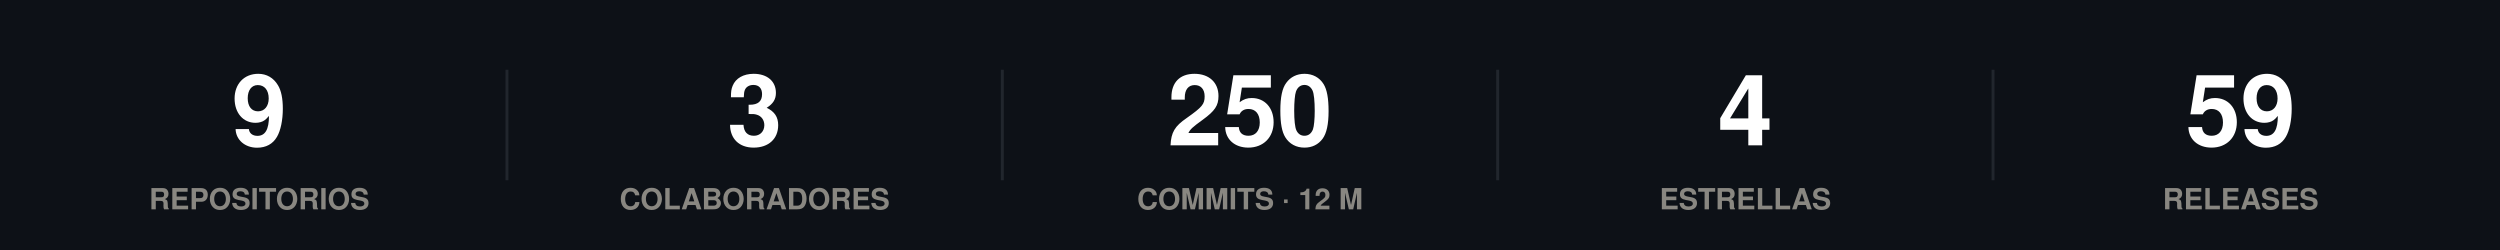
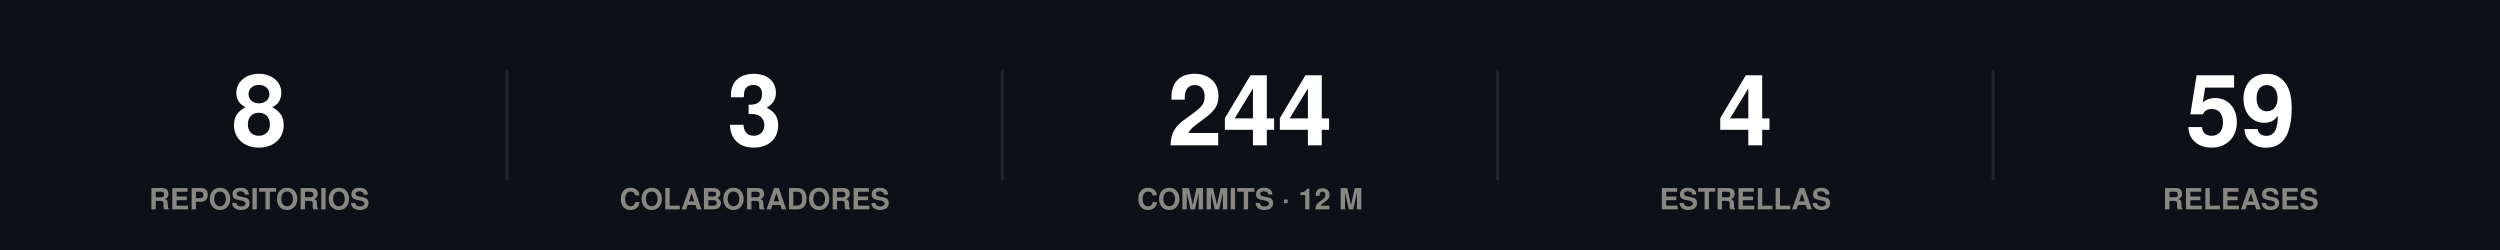
<svg xmlns="http://www.w3.org/2000/svg" width="860" height="86" viewBox="0 0 860 86" role="img">
  <rect width="860" height="86" fill="#0d1117" />
  <style>
@keyframes grow{from{transform:scaleX(0)}}
@keyframes rise{from{opacity:0;transform:translateY(9px)}}
@keyframes fade{from{opacity:0}}
@keyframes draw{to{stroke-dashoffset:0}}
.bar{transform-box:fill-box;transform-origin:left center;animation:grow .9s cubic-bezier(.22,1,.36,1) var(--d,0s) both}
.rise{animation:rise .7s cubic-bezier(.22,1,.36,1) var(--d,0s) both}
.fade{animation:fade .8s ease-out var(--d,0s) both}
.draw{animation:draw 1.7s ease-out .1s both}
@media (prefers-reduced-motion:reduce){
.bar,.rise,.fade,.draw{animation:none;transform:none;opacity:1;stroke-dashoffset:0}
}
</style>
  <g class="rise" style="--d:0.00s">
-     <text x="89.2" y="50" font-family="-apple-system,BlinkMacSystemFont,'Segoe UI',Helvetica,Arial,sans-serif" font-size="34" font-weight="700" fill="#ffffff" text-anchor="middle">9</text>
+     <text x="89.2" y="50" font-family="-apple-system,BlinkMacSystemFont,'Segoe UI',Helvetica,Arial,sans-serif" font-size="34" font-weight="700" fill="#ffffff" text-anchor="middle">8</text>
    <text x="89.2" y="72" font-family="-apple-system,BlinkMacSystemFont,'Segoe UI',Helvetica,Arial,sans-serif" font-size="10" font-weight="600" fill="#898781" text-anchor="middle">REPOSITORIOS</text>
  </g>
  <line x1="174.4" y1="24" x2="174.4" y2="62" stroke="#21262d" stroke-width="1" />
  <g class="rise" style="--d:0.07s">
    <text x="259.6" y="50" font-family="-apple-system,BlinkMacSystemFont,'Segoe UI',Helvetica,Arial,sans-serif" font-size="34" font-weight="700" fill="#ffffff" text-anchor="middle">3</text>
    <text x="259.6" y="72" font-family="-apple-system,BlinkMacSystemFont,'Segoe UI',Helvetica,Arial,sans-serif" font-size="10" font-weight="600" fill="#898781" text-anchor="middle">COLABORADORES</text>
  </g>
  <line x1="344.8" y1="24" x2="344.8" y2="62" stroke="#21262d" stroke-width="1" />
  <g class="rise" style="--d:0.14s">
-     <text x="430" y="50" font-family="-apple-system,BlinkMacSystemFont,'Segoe UI',Helvetica,Arial,sans-serif" font-size="34" font-weight="700" fill="#ffffff" text-anchor="middle">250</text>
+     <text x="430" y="50" font-family="-apple-system,BlinkMacSystemFont,'Segoe UI',Helvetica,Arial,sans-serif" font-size="34" font-weight="700" fill="#ffffff" text-anchor="middle">244</text>
    <text x="430" y="72" font-family="-apple-system,BlinkMacSystemFont,'Segoe UI',Helvetica,Arial,sans-serif" font-size="10" font-weight="600" fill="#898781" text-anchor="middle">COMMITS · 12 M</text>
  </g>
  <line x1="515.2" y1="24" x2="515.2" y2="62" stroke="#21262d" stroke-width="1" />
  <g class="rise" style="--d:0.21s">
    <text x="600.4" y="50" font-family="-apple-system,BlinkMacSystemFont,'Segoe UI',Helvetica,Arial,sans-serif" font-size="34" font-weight="700" fill="#ffffff" text-anchor="middle">4</text>
    <text x="600.4" y="72" font-family="-apple-system,BlinkMacSystemFont,'Segoe UI',Helvetica,Arial,sans-serif" font-size="10" font-weight="600" fill="#898781" text-anchor="middle">ESTRELLAS</text>
  </g>
  <line x1="685.6" y1="24" x2="685.6" y2="62" stroke="#21262d" stroke-width="1" />
  <g class="rise" style="--d:0.28s">
    <text x="770.8" y="50" font-family="-apple-system,BlinkMacSystemFont,'Segoe UI',Helvetica,Arial,sans-serif" font-size="34" font-weight="700" fill="#ffffff" text-anchor="middle">59</text>
    <text x="770.8" y="72" font-family="-apple-system,BlinkMacSystemFont,'Segoe UI',Helvetica,Arial,sans-serif" font-size="10" font-weight="600" fill="#898781" text-anchor="middle">RELEASES</text>
  </g>
</svg>
